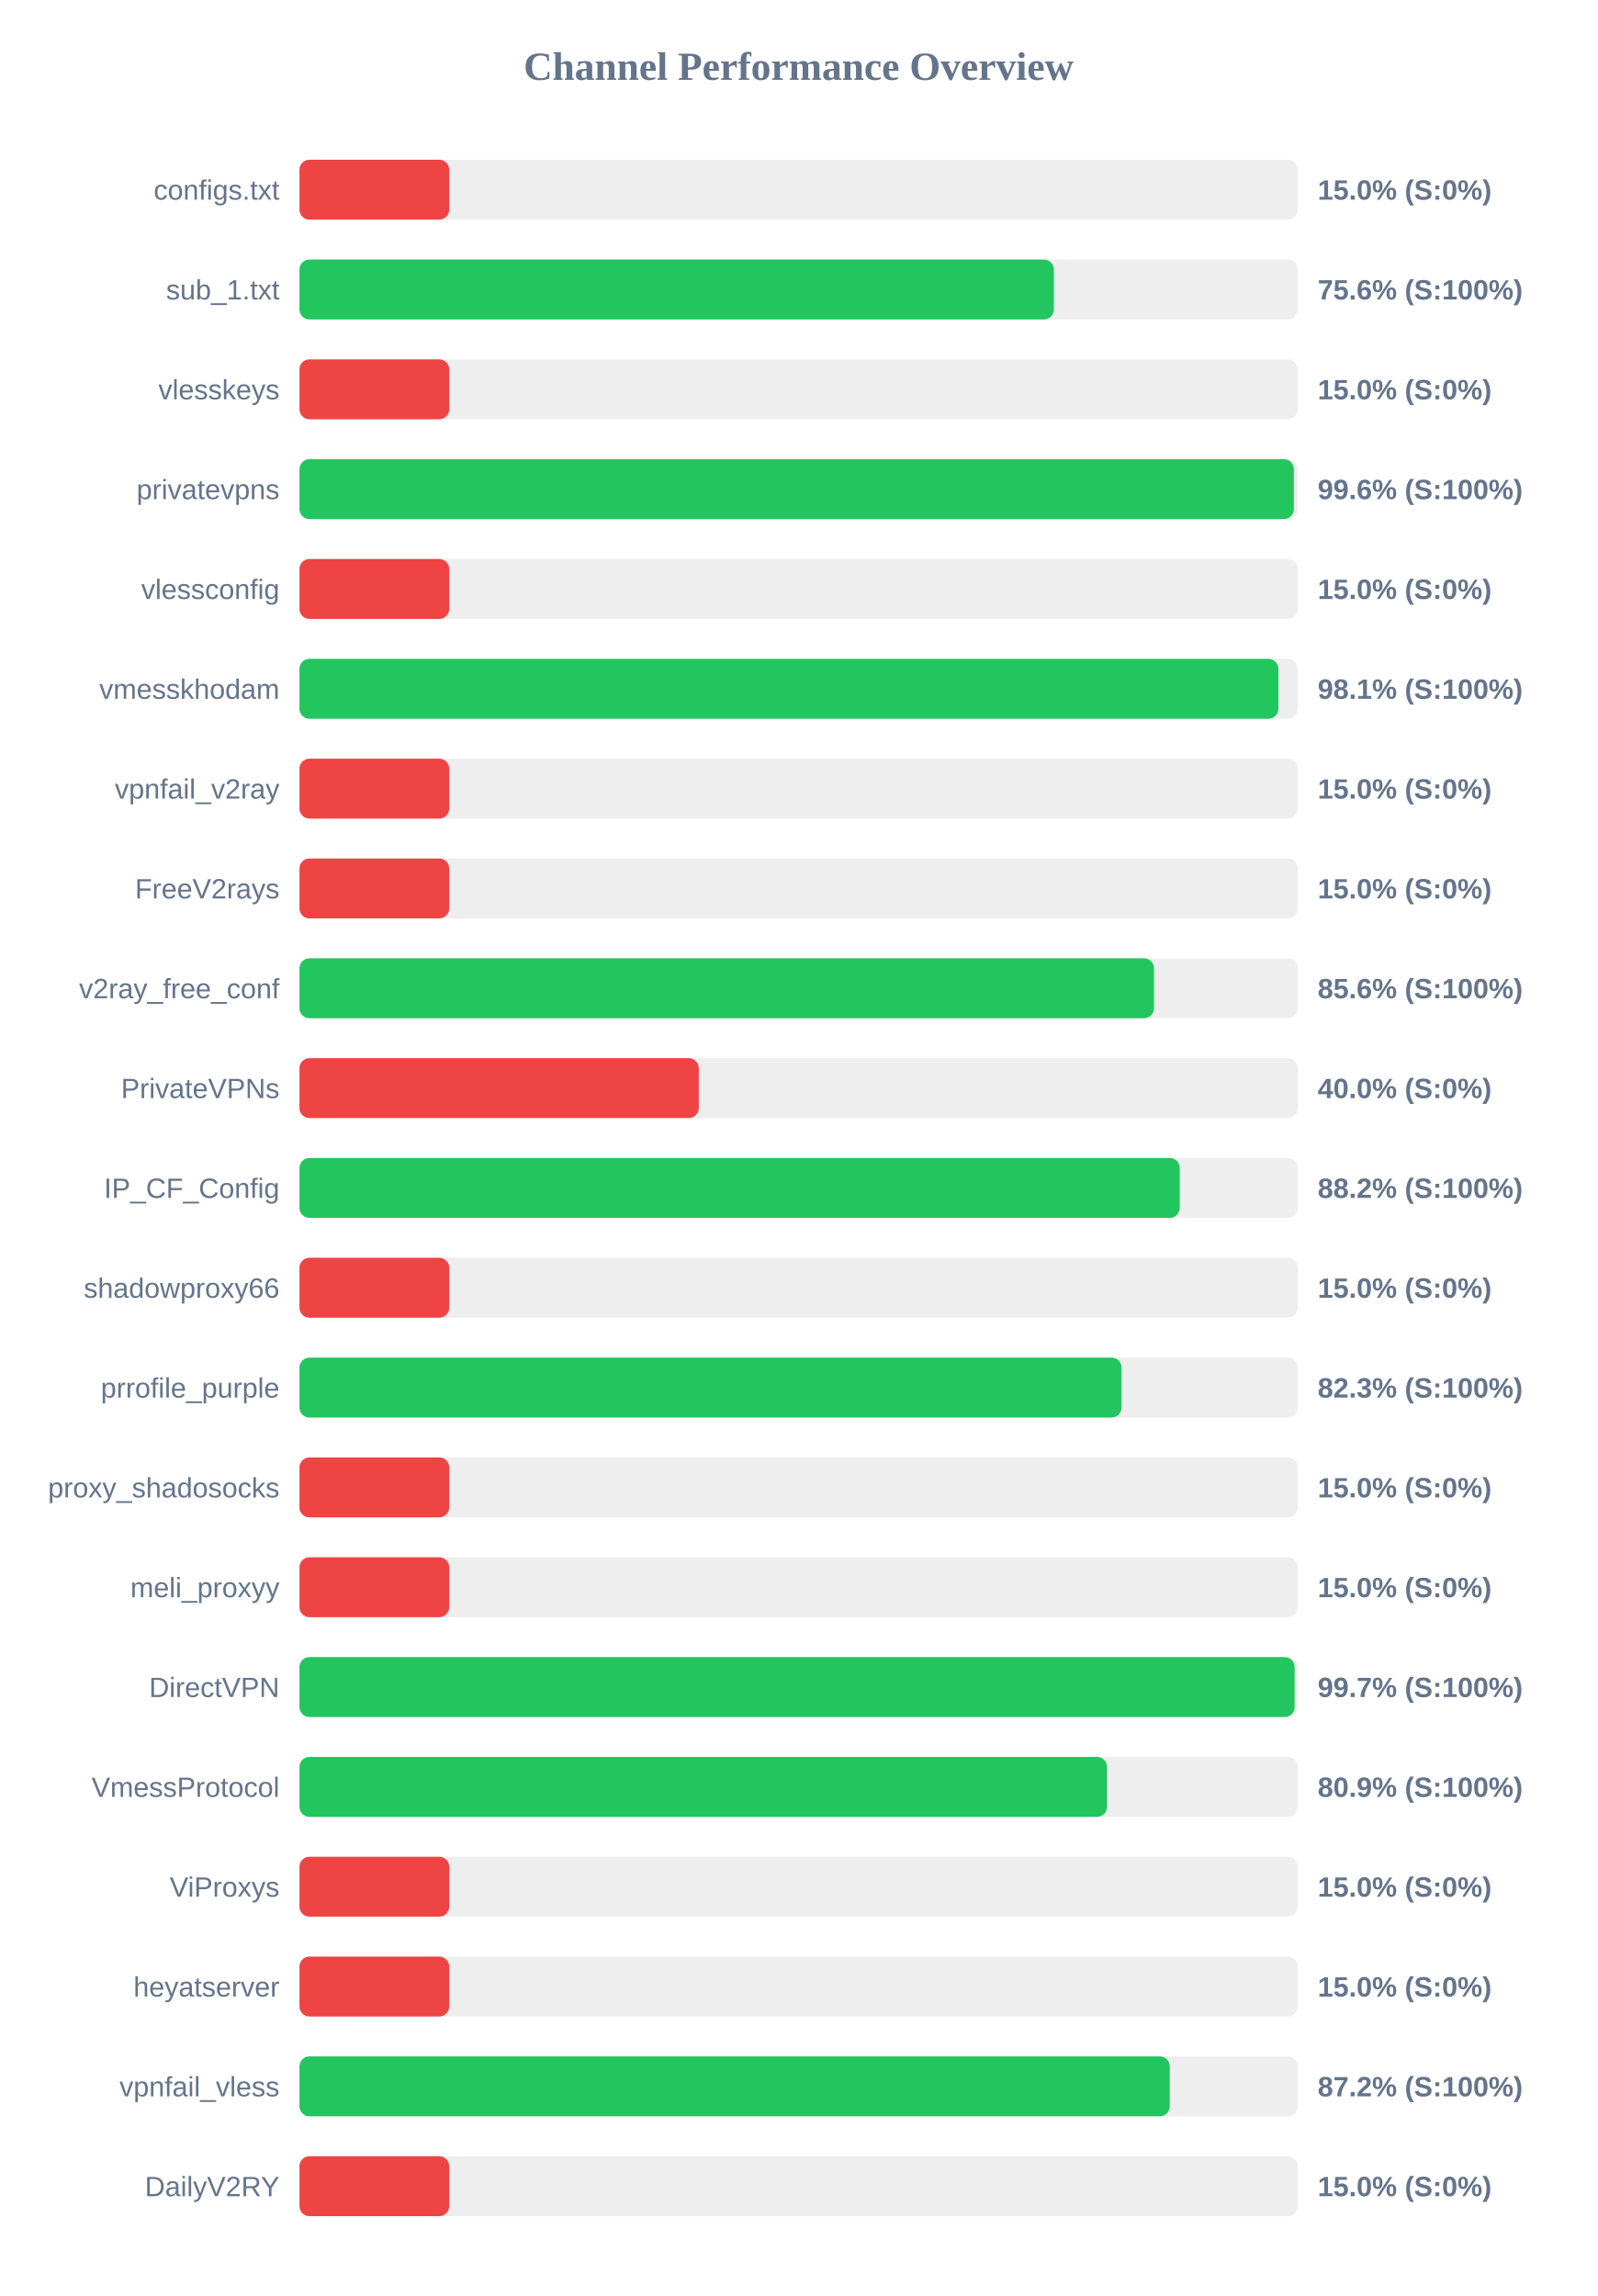
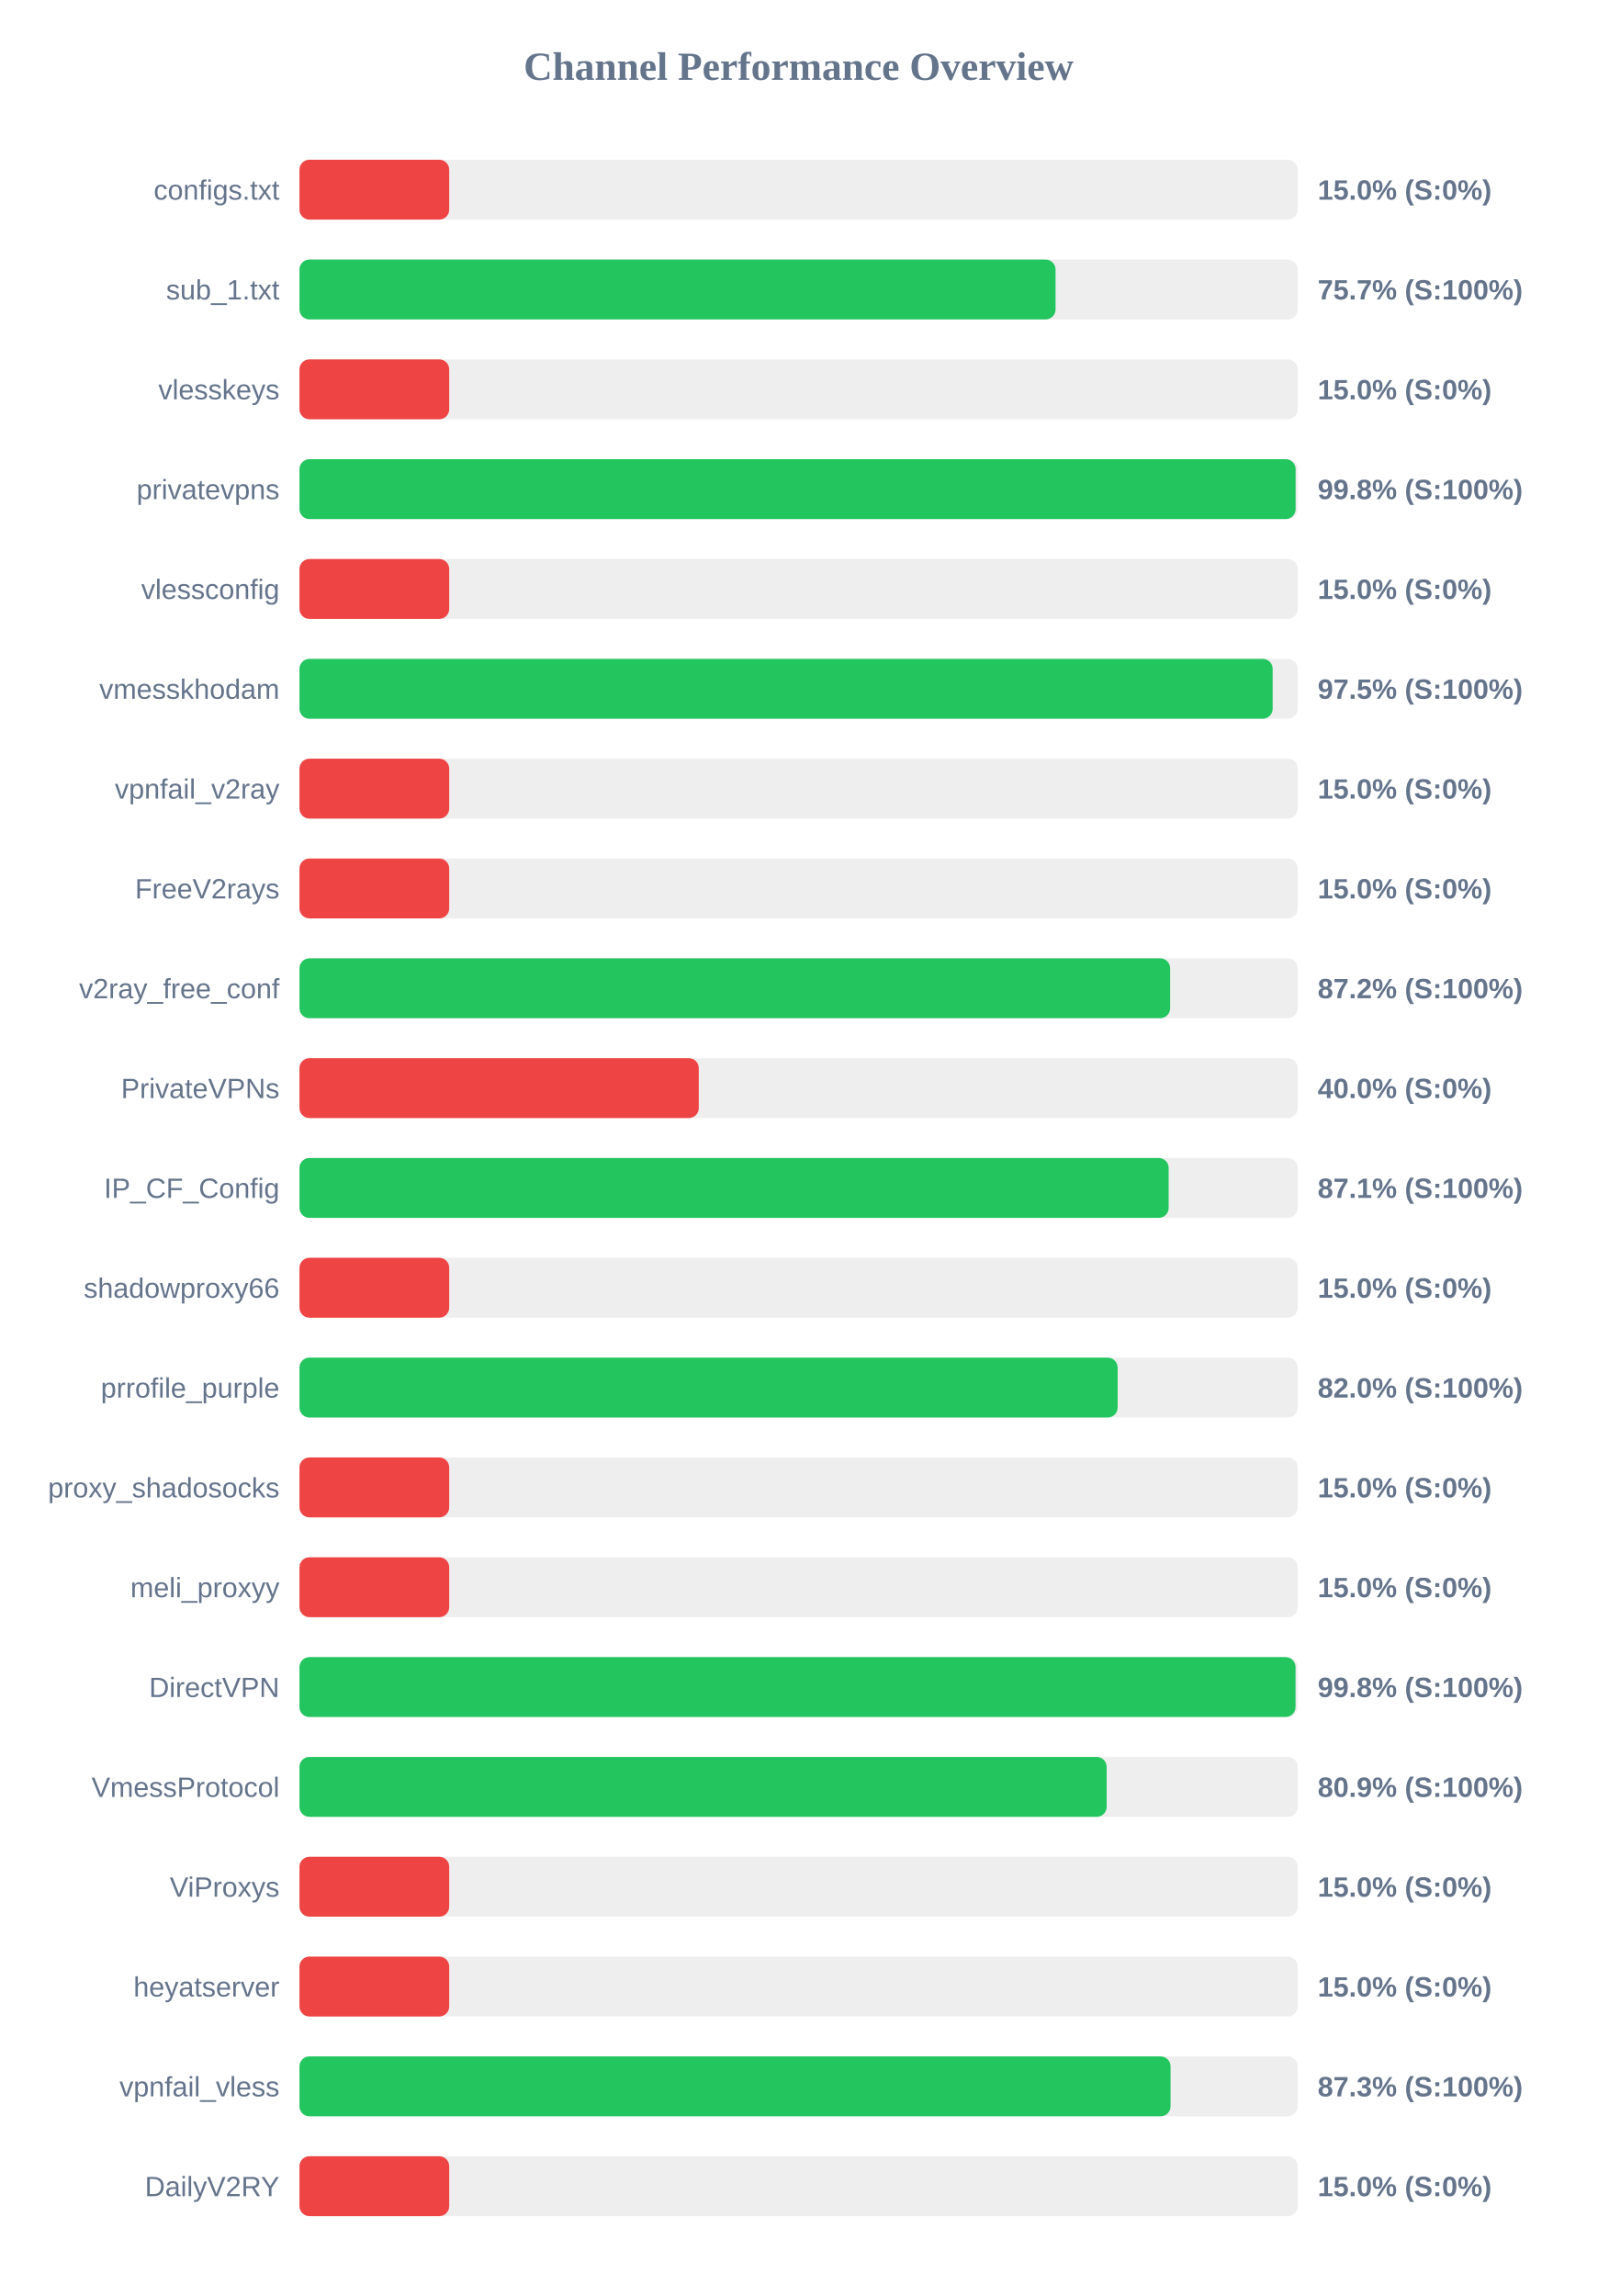
<svg xmlns="http://www.w3.org/2000/svg" width="800" height="1150" version="1.1">
  <style>
        .row { font: 14px Arial; fill: #64748b; }
        .score { font: bold 14px Arial; fill: #64748b; }
    </style>
  <text x="400" y="40" text-anchor="middle" font-size="20px" font-weight="bold" fill="#64748b">Channel Performance Overview</text>
  <rect x="150" y="80" width="500" height="30" fill="#eee" rx="5" />
  <rect x="150" y="80" width="75.0" height="30" fill="#ef4444" rx="5" />
  <text x="140" y="100" text-anchor="end" class="row">configs.txt</text>
  <text x="660" y="100" text-anchor="start" class="score">15.0% (S:0%)</text>
  <rect x="150" y="130" width="500" height="30" fill="#eee" rx="5" />
-   <rect x="150" y="130" width="377.85" height="30" fill="#22c55e" rx="5" />
+   <rect x="150" y="130" width="378.7" height="30" fill="#22c55e" rx="5" />
  <text x="140" y="150" text-anchor="end" class="row">sub_1.txt</text>
-   <text x="660" y="150" text-anchor="start" class="score">75.6% (S:100%)</text>
+   <text x="660" y="150" text-anchor="start" class="score">75.7% (S:100%)</text>
  <rect x="150" y="180" width="500" height="30" fill="#eee" rx="5" />
  <rect x="150" y="180" width="75.0" height="30" fill="#ef4444" rx="5" />
  <text x="140" y="200" text-anchor="end" class="row">vlesskeys</text>
  <text x="660" y="200" text-anchor="start" class="score">15.0% (S:0%)</text>
  <rect x="150" y="230" width="500" height="30" fill="#eee" rx="5" />
-   <rect x="150" y="230" width="498.05" height="30" fill="#22c55e" rx="5" />
+   <rect x="150" y="230" width="498.95" height="30" fill="#22c55e" rx="5" />
  <text x="140" y="250" text-anchor="end" class="row">privatevpns</text>
-   <text x="660" y="250" text-anchor="start" class="score">99.6% (S:100%)</text>
+   <text x="660" y="250" text-anchor="start" class="score">99.8% (S:100%)</text>
  <rect x="150" y="280" width="500" height="30" fill="#eee" rx="5" />
  <rect x="150" y="280" width="75.0" height="30" fill="#ef4444" rx="5" />
  <text x="140" y="300" text-anchor="end" class="row">vlessconfig</text>
  <text x="660" y="300" text-anchor="start" class="score">15.0% (S:0%)</text>
  <rect x="150" y="330" width="500" height="30" fill="#eee" rx="5" />
-   <rect x="150" y="330" width="490.3" height="30" fill="#22c55e" rx="5" />
+   <rect x="150" y="330" width="487.45" height="30" fill="#22c55e" rx="5" />
  <text x="140" y="350" text-anchor="end" class="row">vmesskhodam</text>
-   <text x="660" y="350" text-anchor="start" class="score">98.1% (S:100%)</text>
+   <text x="660" y="350" text-anchor="start" class="score">97.5% (S:100%)</text>
  <rect x="150" y="380" width="500" height="30" fill="#eee" rx="5" />
  <rect x="150" y="380" width="75.0" height="30" fill="#ef4444" rx="5" />
  <text x="140" y="400" text-anchor="end" class="row">vpnfail_v2ray</text>
  <text x="660" y="400" text-anchor="start" class="score">15.0% (S:0%)</text>
  <rect x="150" y="430" width="500" height="30" fill="#eee" rx="5" />
  <rect x="150" y="430" width="75.0" height="30" fill="#ef4444" rx="5" />
  <text x="140" y="450" text-anchor="end" class="row">FreeV2rays</text>
  <text x="660" y="450" text-anchor="start" class="score">15.0% (S:0%)</text>
  <rect x="150" y="480" width="500" height="30" fill="#eee" rx="5" />
-   <rect x="150" y="480" width="428.0" height="30" fill="#22c55e" rx="5" />
+   <rect x="150" y="480" width="436.1" height="30" fill="#22c55e" rx="5" />
  <text x="140" y="500" text-anchor="end" class="row">v2ray_free_conf</text>
-   <text x="660" y="500" text-anchor="start" class="score">85.6% (S:100%)</text>
+   <text x="660" y="500" text-anchor="start" class="score">87.2% (S:100%)</text>
  <rect x="150" y="530" width="500" height="30" fill="#eee" rx="5" />
  <rect x="150" y="530" width="200.0" height="30" fill="#ef4444" rx="5" />
  <text x="140" y="550" text-anchor="end" class="row">PrivateVPNs</text>
  <text x="660" y="550" text-anchor="start" class="score">40.0% (S:0%)</text>
  <rect x="150" y="580" width="500" height="30" fill="#eee" rx="5" />
-   <rect x="150" y="580" width="440.9" height="30" fill="#22c55e" rx="5" />
+   <rect x="150" y="580" width="435.35" height="30" fill="#22c55e" rx="5" />
  <text x="140" y="600" text-anchor="end" class="row">IP_CF_Config</text>
-   <text x="660" y="600" text-anchor="start" class="score">88.2% (S:100%)</text>
+   <text x="660" y="600" text-anchor="start" class="score">87.1% (S:100%)</text>
  <rect x="150" y="630" width="500" height="30" fill="#eee" rx="5" />
  <rect x="150" y="630" width="75.0" height="30" fill="#ef4444" rx="5" />
  <text x="140" y="650" text-anchor="end" class="row">shadowproxy66</text>
  <text x="660" y="650" text-anchor="start" class="score">15.0% (S:0%)</text>
  <rect x="150" y="680" width="500" height="30" fill="#eee" rx="5" />
-   <rect x="150" y="680" width="411.75" height="30" fill="#22c55e" rx="5" />
+   <rect x="150" y="680" width="409.8" height="30" fill="#22c55e" rx="5" />
  <text x="140" y="700" text-anchor="end" class="row">prrofile_purple</text>
-   <text x="660" y="700" text-anchor="start" class="score">82.3% (S:100%)</text>
+   <text x="660" y="700" text-anchor="start" class="score">82.0% (S:100%)</text>
  <rect x="150" y="730" width="500" height="30" fill="#eee" rx="5" />
  <rect x="150" y="730" width="75.0" height="30" fill="#ef4444" rx="5" />
  <text x="140" y="750" text-anchor="end" class="row">proxy_shadosocks</text>
  <text x="660" y="750" text-anchor="start" class="score">15.0% (S:0%)</text>
  <rect x="150" y="780" width="500" height="30" fill="#eee" rx="5" />
  <rect x="150" y="780" width="75.0" height="30" fill="#ef4444" rx="5" />
  <text x="140" y="800" text-anchor="end" class="row">meli_proxyy</text>
  <text x="660" y="800" text-anchor="start" class="score">15.0% (S:0%)</text>
  <rect x="150" y="830" width="500" height="30" fill="#eee" rx="5" />
-   <rect x="150" y="830" width="498.45" height="30" fill="#22c55e" rx="5" />
+   <rect x="150" y="830" width="498.9" height="30" fill="#22c55e" rx="5" />
  <text x="140" y="850" text-anchor="end" class="row">DirectVPN</text>
-   <text x="660" y="850" text-anchor="start" class="score">99.7% (S:100%)</text>
+   <text x="660" y="850" text-anchor="start" class="score">99.8% (S:100%)</text>
  <rect x="150" y="880" width="500" height="30" fill="#eee" rx="5" />
-   <rect x="150" y="880" width="404.5" height="30" fill="#22c55e" rx="5" />
+   <rect x="150" y="880" width="404.3" height="30" fill="#22c55e" rx="5" />
  <text x="140" y="900" text-anchor="end" class="row">VmessProtocol</text>
  <text x="660" y="900" text-anchor="start" class="score">80.9% (S:100%)</text>
  <rect x="150" y="930" width="500" height="30" fill="#eee" rx="5" />
  <rect x="150" y="930" width="75.0" height="30" fill="#ef4444" rx="5" />
  <text x="140" y="950" text-anchor="end" class="row">ViProxys</text>
  <text x="660" y="950" text-anchor="start" class="score">15.0% (S:0%)</text>
  <rect x="150" y="980" width="500" height="30" fill="#eee" rx="5" />
  <rect x="150" y="980" width="75.0" height="30" fill="#ef4444" rx="5" />
  <text x="140" y="1000" text-anchor="end" class="row">heyatserver</text>
  <text x="660" y="1000" text-anchor="start" class="score">15.0% (S:0%)</text>
  <rect x="150" y="1030" width="500" height="30" fill="#eee" rx="5" />
-   <rect x="150" y="1030" width="435.9" height="30" fill="#22c55e" rx="5" />
+   <rect x="150" y="1030" width="436.3" height="30" fill="#22c55e" rx="5" />
  <text x="140" y="1050" text-anchor="end" class="row">vpnfail_vless</text>
-   <text x="660" y="1050" text-anchor="start" class="score">87.2% (S:100%)</text>
+   <text x="660" y="1050" text-anchor="start" class="score">87.3% (S:100%)</text>
  <rect x="150" y="1080" width="500" height="30" fill="#eee" rx="5" />
  <rect x="150" y="1080" width="75.0" height="30" fill="#ef4444" rx="5" />
  <text x="140" y="1100" text-anchor="end" class="row">DailyV2RY</text>
  <text x="660" y="1100" text-anchor="start" class="score">15.0% (S:0%)</text>
</svg>
